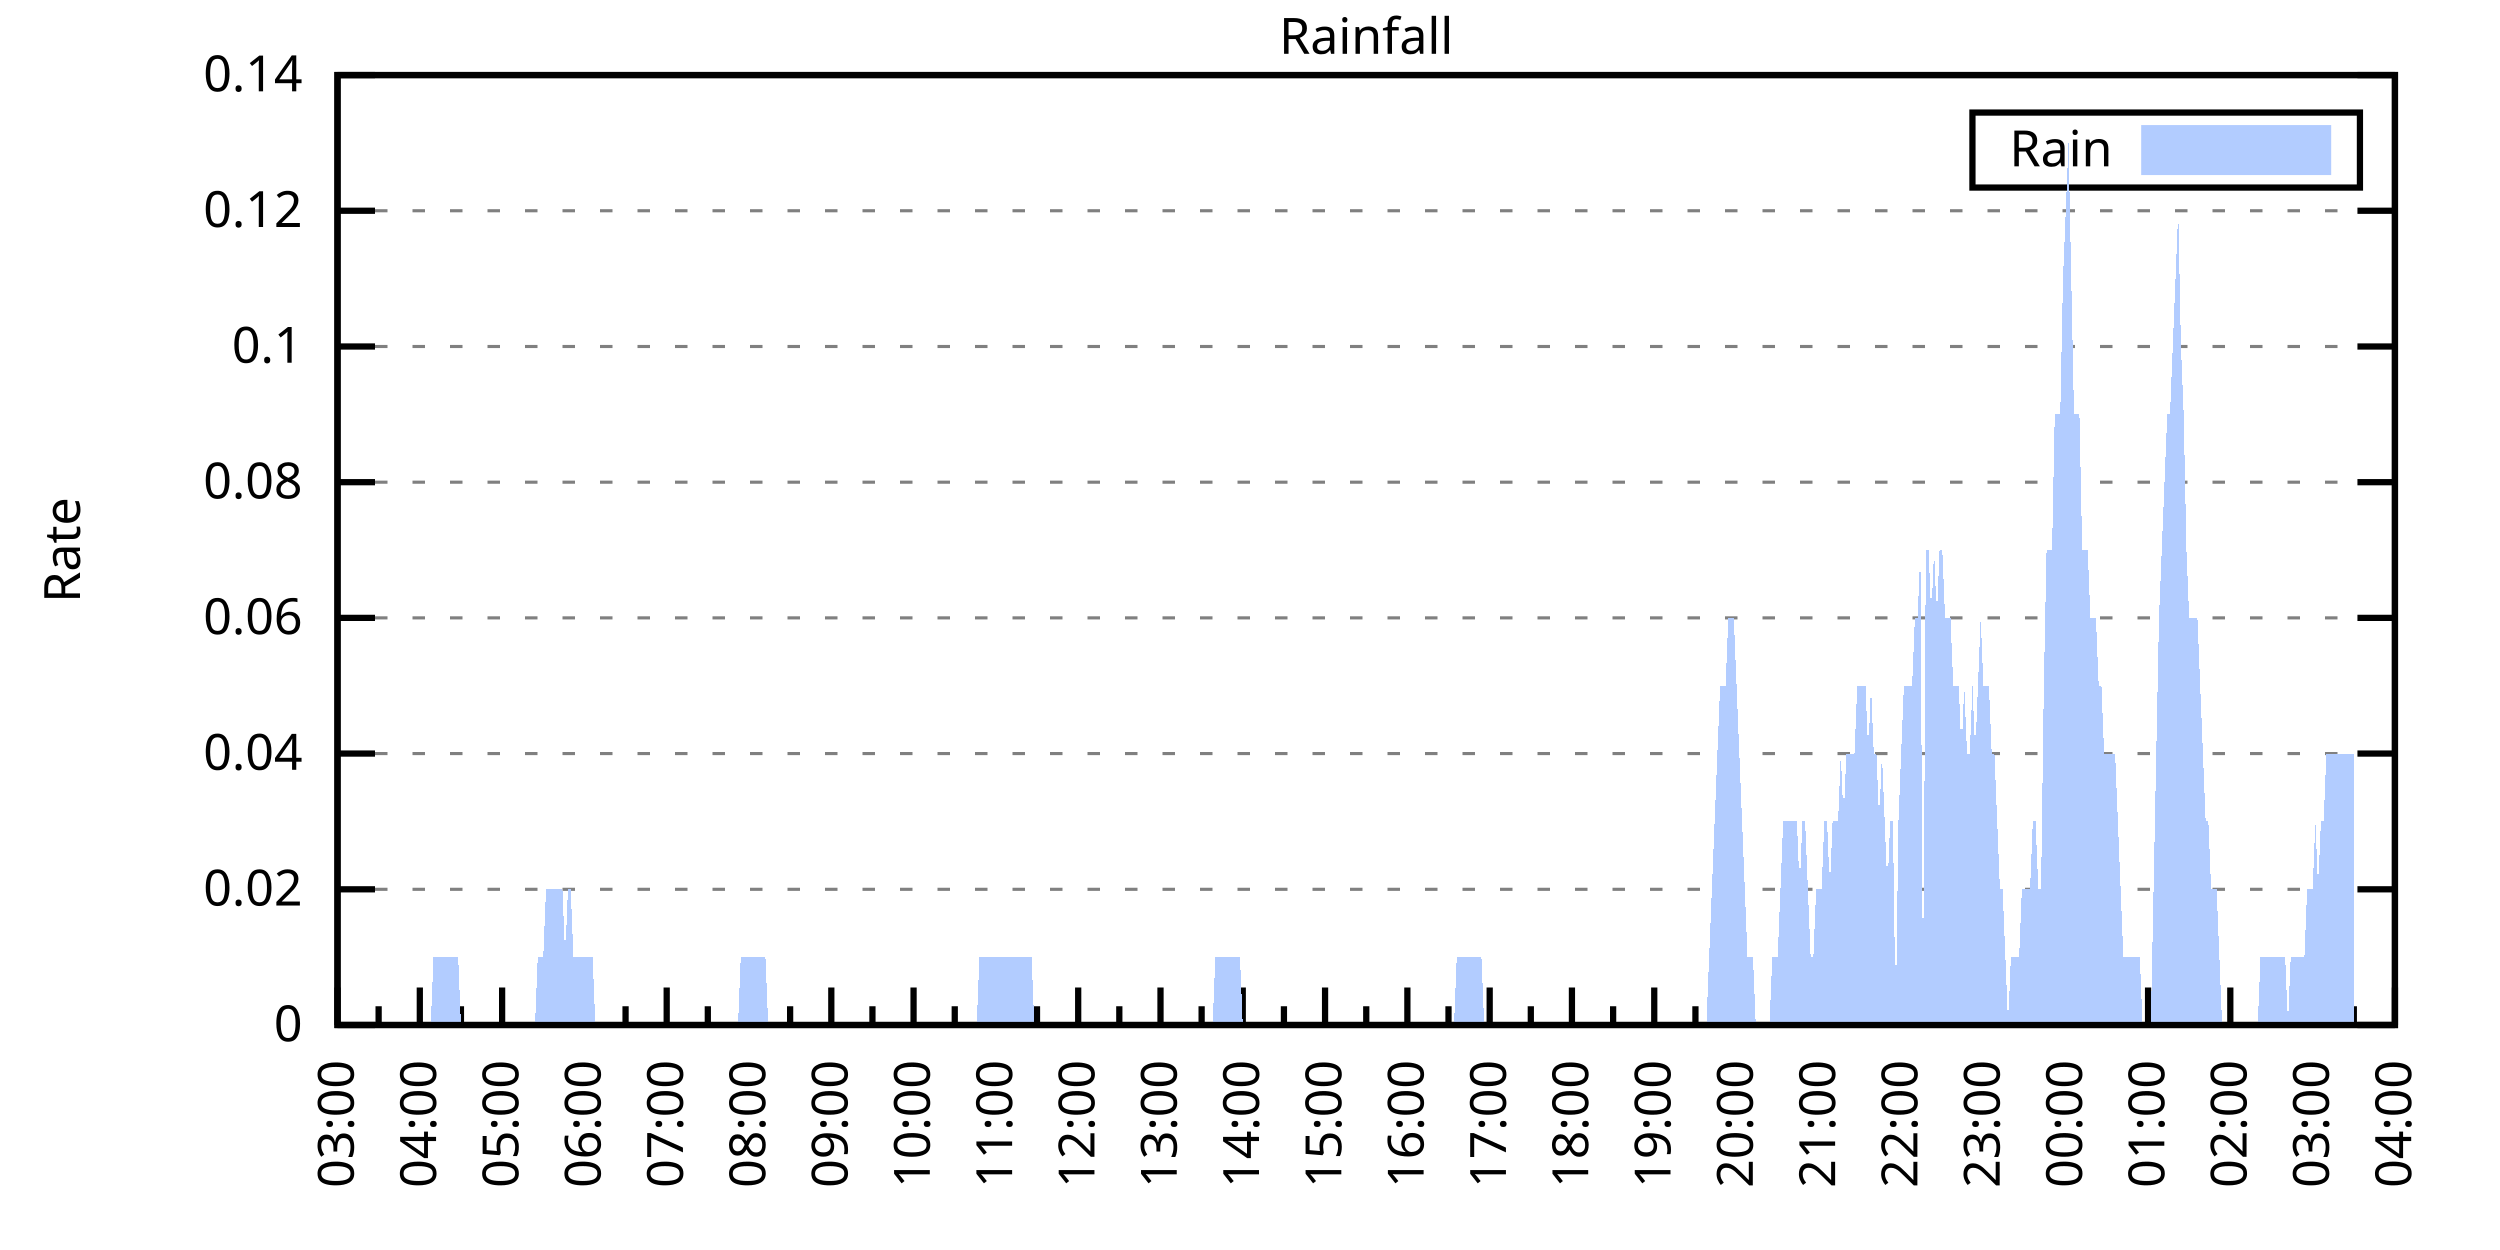
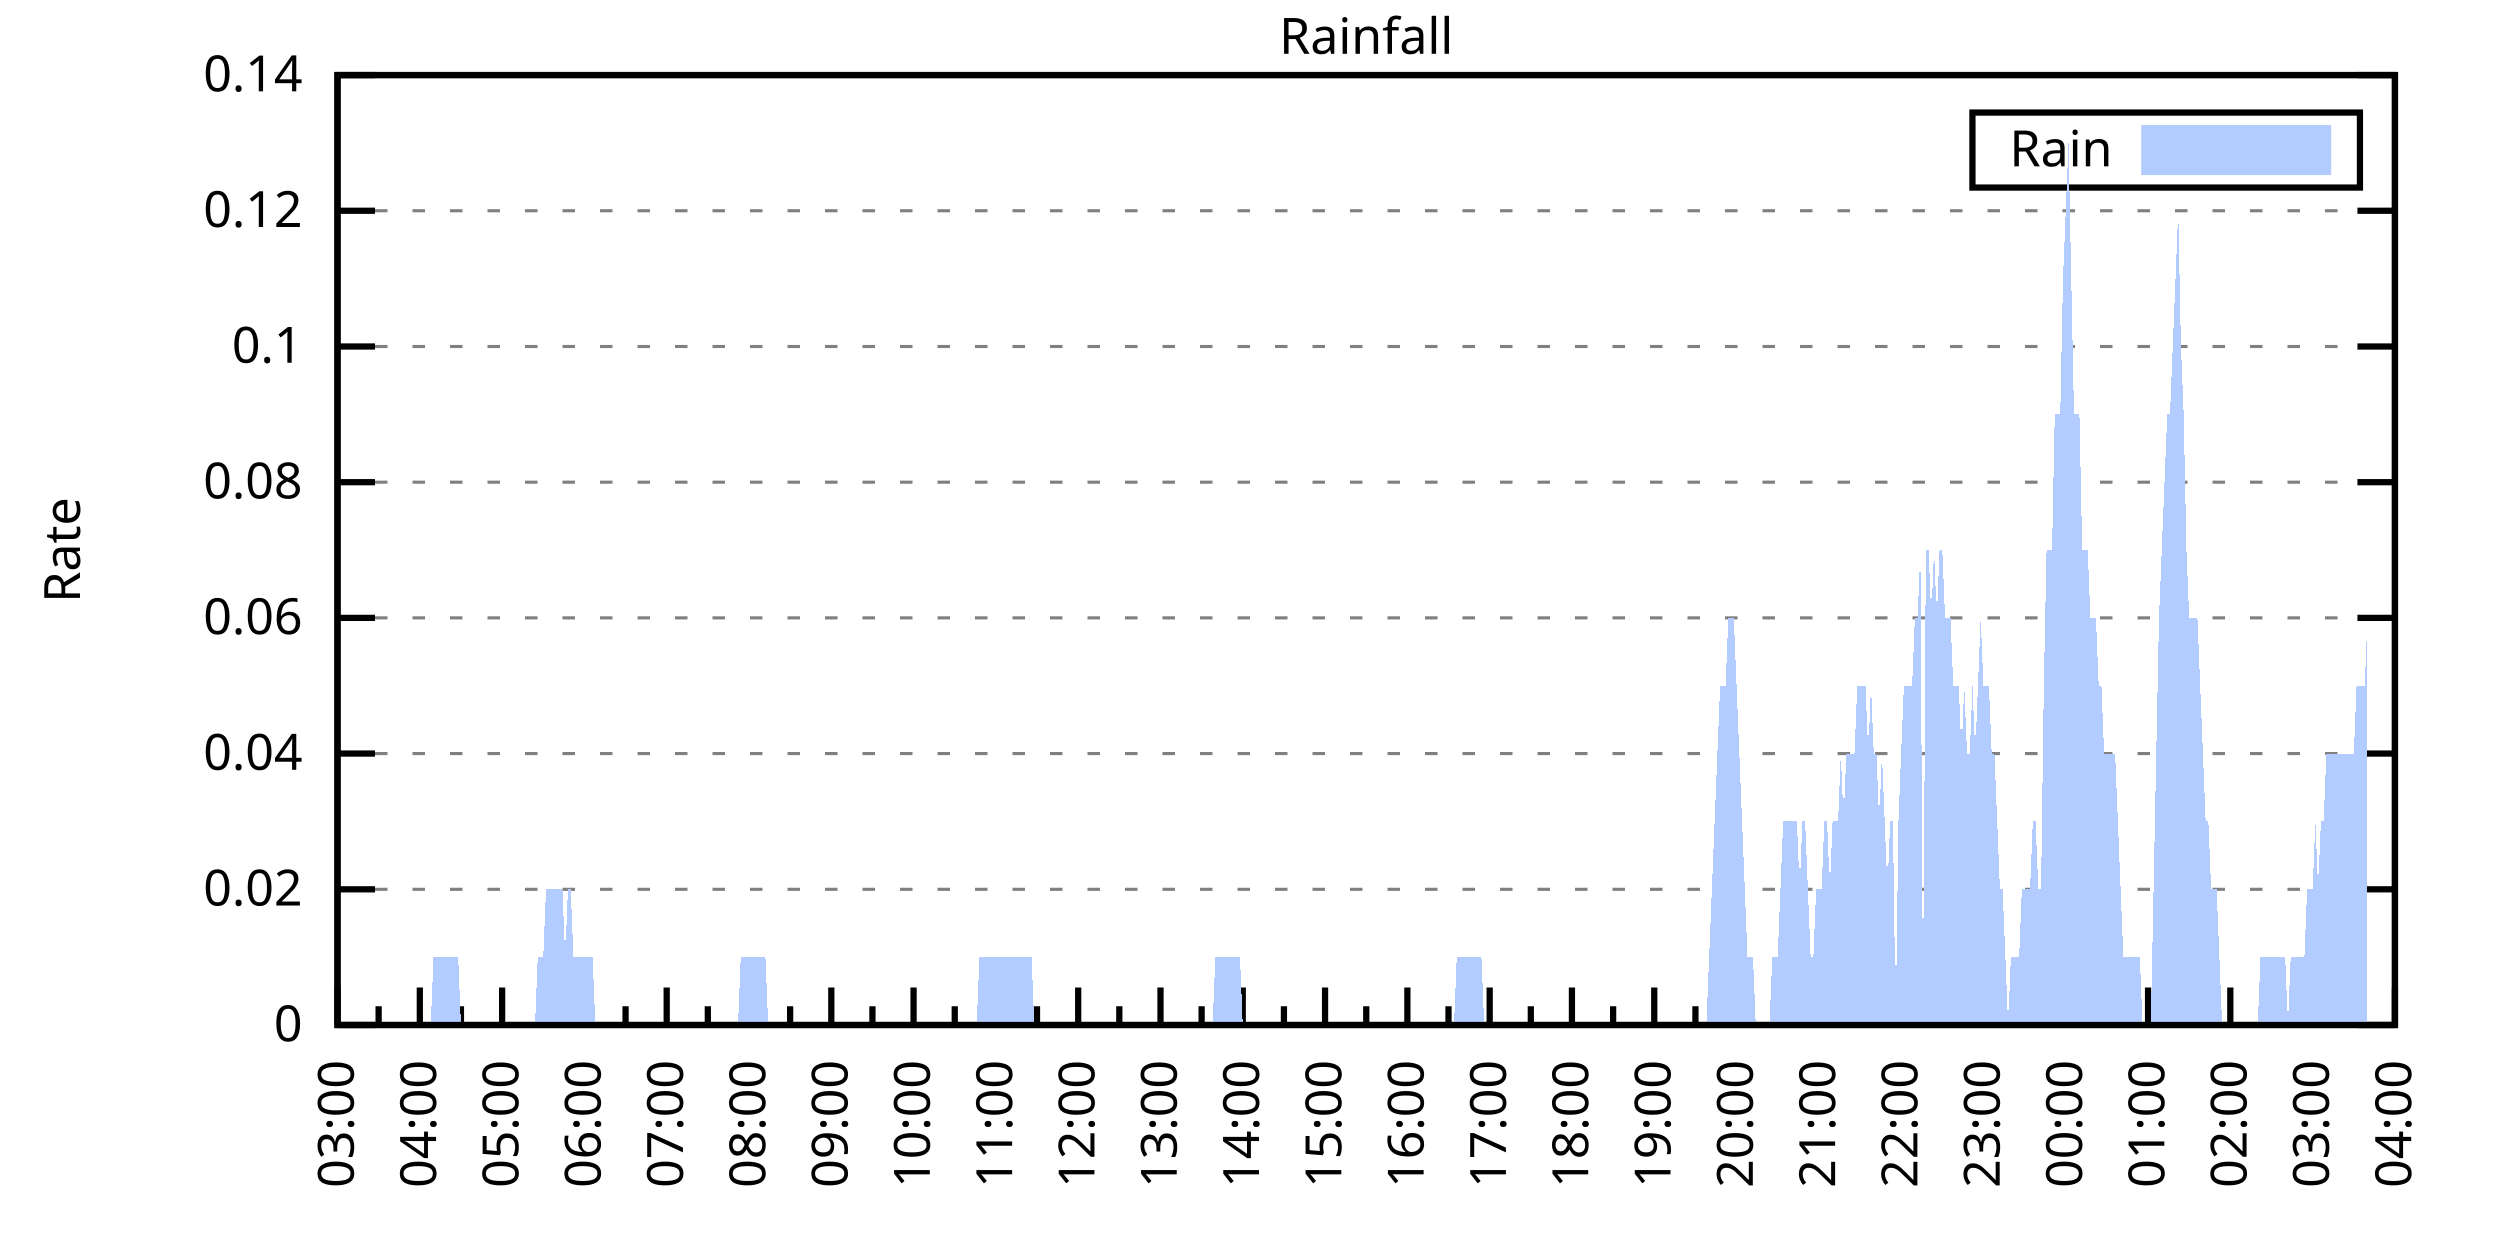
<svg xmlns="http://www.w3.org/2000/svg" xmlns:xlink="http://www.w3.org/1999/xlink" width="400" height="200" viewBox="0 0 400 200">
  <g id="gnuplot_canvas">
    <rect x="0" y="0" width="400" height="200" fill="none" />
    <defs>
      <circle id="gpDot" r="0.5" stroke-width="0.5" stroke="currentColor" />
      <path id="gpPt0" stroke-width="0.333" stroke="currentColor" d="M-1,0 h2 M0,-1 v2" />
      <path id="gpPt1" stroke-width="0.333" stroke="currentColor" d="M-1,-1 L1,1 M1,-1 L-1,1" />
      <path id="gpPt2" stroke-width="0.333" stroke="currentColor" d="M-1,0 L1,0 M0,-1 L0,1 M-1,-1 L1,1 M-1,1 L1,-1" />
      <rect id="gpPt3" stroke-width="0.333" stroke="currentColor" x="-1" y="-1" width="2" height="2" />
      <rect id="gpPt4" stroke-width="0.333" stroke="currentColor" fill="currentColor" x="-1" y="-1" width="2" height="2" />
      <circle id="gpPt5" stroke-width="0.333" stroke="currentColor" cx="0" cy="0" r="1" />
      <use xlink:href="#gpPt5" id="gpPt6" fill="currentColor" stroke="none" />
      <path id="gpPt7" stroke-width="0.333" stroke="currentColor" d="M0,-1.33 L-1.33,0.67 L1.33,0.67 z" />
      <use xlink:href="#gpPt7" id="gpPt8" fill="currentColor" stroke="none" />
      <use xlink:href="#gpPt7" id="gpPt9" stroke="currentColor" transform="rotate(180)" />
      <use xlink:href="#gpPt9" id="gpPt10" fill="currentColor" stroke="none" />
      <use xlink:href="#gpPt3" id="gpPt11" stroke="currentColor" transform="rotate(45)" />
      <use xlink:href="#gpPt11" id="gpPt12" fill="currentColor" stroke="none" />
      <path id="gpPt13" stroke-width="0.333" stroke="currentColor" d="M0,1.330 L1.265,0.411 L0.782,-1.067 L-0.782,-1.076 L-1.265,0.411 z" />
      <use xlink:href="#gpPt13" id="gpPt14" fill="currentColor" stroke="none" />
      <filter id="textbox" filterUnits="objectBoundingBox" x="0" y="0" height="1" width="1">
        <feFlood flood-color="white" flood-opacity="1" result="bgnd" />
        <feComposite in="SourceGraphic" in2="bgnd" operator="atop" />
      </filter>
      <filter id="greybox" filterUnits="objectBoundingBox" x="0" y="0" height="1" width="1">
        <feFlood flood-color="lightgrey" flood-opacity="1" result="grey" />
        <feComposite in="SourceGraphic" in2="grey" operator="atop" />
      </filter>
    </defs>
    <g fill="none" color="white" stroke="currentColor" stroke-width="1.00" stroke-linecap="butt" stroke-linejoin="miter">
</g>
    <g fill="none" color="black" stroke="currentColor" stroke-width="1.00" stroke-linecap="butt" stroke-linejoin="miter">
      <g stroke="none" shape-rendering="crispEdges">
        <polygon fill="rgb(255, 255, 255)" points="54.00,164.00 383.18,164.00 383.18,12.02 54.00,12.02 " />
      </g>
    </g>
    <g fill="none" color="black" stroke="currentColor" stroke-width="1.00" stroke-linecap="butt" stroke-linejoin="miter">
</g>
    <g fill="none" color="black" stroke="black" stroke-width="0.50" stroke-linecap="butt" stroke-linejoin="miter">
</g>
    <g fill="none" color="gray" stroke="currentColor" stroke-width="0.50" stroke-linecap="butt" stroke-linejoin="miter">
      <path stroke="gray" stroke-dasharray="2,4" class="gridline" d="M54.00,164.00 L383.19,164.00  " />
    </g>
    <g fill="none" color="gray" stroke="gray" stroke-width="1.00" stroke-linecap="butt" stroke-linejoin="miter">
</g>
    <g fill="none" color="black" stroke="currentColor" stroke-width="1.00" stroke-linecap="butt" stroke-linejoin="miter">
      <path stroke="black" d="M54.00,164.00 L60.00,164.00 M383.19,164.00 L377.19,164.00  " />
      <g transform="translate(48.40,166.60)" stroke="none" fill="black" font-family="Sans" font-size="8.00" text-anchor="end">
        <text>
          <tspan font-family="Sans"> 0</tspan>
        </text>
      </g>
    </g>
    <g fill="none" color="black" stroke="currentColor" stroke-width="1.00" stroke-linecap="butt" stroke-linejoin="miter">
</g>
    <g fill="none" color="black" stroke="black" stroke-width="0.50" stroke-linecap="butt" stroke-linejoin="miter">
</g>
    <g fill="none" color="gray" stroke="currentColor" stroke-width="0.50" stroke-linecap="butt" stroke-linejoin="miter">
      <path stroke="gray" stroke-dasharray="2,4" class="gridline" d="M54.00,142.29 L383.19,142.29  " />
    </g>
    <g fill="none" color="gray" stroke="gray" stroke-width="1.00" stroke-linecap="butt" stroke-linejoin="miter">
</g>
    <g fill="none" color="black" stroke="currentColor" stroke-width="1.00" stroke-linecap="butt" stroke-linejoin="miter">
      <path stroke="black" d="M54.00,142.29 L60.00,142.29 M383.19,142.29 L377.19,142.29  " />
      <g transform="translate(48.40,144.89)" stroke="none" fill="black" font-family="Sans" font-size="8.00" text-anchor="end">
        <text>
          <tspan font-family="Sans"> 0.02</tspan>
        </text>
      </g>
    </g>
    <g fill="none" color="black" stroke="currentColor" stroke-width="1.00" stroke-linecap="butt" stroke-linejoin="miter">
</g>
    <g fill="none" color="black" stroke="black" stroke-width="0.50" stroke-linecap="butt" stroke-linejoin="miter">
</g>
    <g fill="none" color="gray" stroke="currentColor" stroke-width="0.50" stroke-linecap="butt" stroke-linejoin="miter">
      <path stroke="gray" stroke-dasharray="2,4" class="gridline" d="M54.00,120.57 L383.19,120.57  " />
    </g>
    <g fill="none" color="gray" stroke="gray" stroke-width="1.00" stroke-linecap="butt" stroke-linejoin="miter">
</g>
    <g fill="none" color="black" stroke="currentColor" stroke-width="1.00" stroke-linecap="butt" stroke-linejoin="miter">
      <path stroke="black" d="M54.00,120.57 L60.00,120.57 M383.19,120.57 L377.19,120.57  " />
      <g transform="translate(48.40,123.17)" stroke="none" fill="black" font-family="Sans" font-size="8.00" text-anchor="end">
        <text>
          <tspan font-family="Sans"> 0.04</tspan>
        </text>
      </g>
    </g>
    <g fill="none" color="black" stroke="currentColor" stroke-width="1.00" stroke-linecap="butt" stroke-linejoin="miter">
</g>
    <g fill="none" color="black" stroke="black" stroke-width="0.50" stroke-linecap="butt" stroke-linejoin="miter">
</g>
    <g fill="none" color="gray" stroke="currentColor" stroke-width="0.50" stroke-linecap="butt" stroke-linejoin="miter">
      <path stroke="gray" stroke-dasharray="2,4" class="gridline" d="M54.00,98.86 L383.19,98.86  " />
    </g>
    <g fill="none" color="gray" stroke="gray" stroke-width="1.00" stroke-linecap="butt" stroke-linejoin="miter">
</g>
    <g fill="none" color="black" stroke="currentColor" stroke-width="1.00" stroke-linecap="butt" stroke-linejoin="miter">
      <path stroke="black" d="M54.00,98.86 L60.00,98.86 M383.19,98.86 L377.19,98.86  " />
      <g transform="translate(48.40,101.46)" stroke="none" fill="black" font-family="Sans" font-size="8.00" text-anchor="end">
        <text>
          <tspan font-family="Sans"> 0.06</tspan>
        </text>
      </g>
    </g>
    <g fill="none" color="black" stroke="currentColor" stroke-width="1.00" stroke-linecap="butt" stroke-linejoin="miter">
</g>
    <g fill="none" color="black" stroke="black" stroke-width="0.50" stroke-linecap="butt" stroke-linejoin="miter">
</g>
    <g fill="none" color="gray" stroke="currentColor" stroke-width="0.50" stroke-linecap="butt" stroke-linejoin="miter">
      <path stroke="gray" stroke-dasharray="2,4" class="gridline" d="M54.00,77.15 L383.19,77.15  " />
    </g>
    <g fill="none" color="gray" stroke="gray" stroke-width="1.00" stroke-linecap="butt" stroke-linejoin="miter">
</g>
    <g fill="none" color="black" stroke="currentColor" stroke-width="1.00" stroke-linecap="butt" stroke-linejoin="miter">
      <path stroke="black" d="M54.00,77.15 L60.00,77.15 M383.19,77.15 L377.19,77.15  " />
      <g transform="translate(48.40,79.75)" stroke="none" fill="black" font-family="Sans" font-size="8.00" text-anchor="end">
        <text>
          <tspan font-family="Sans"> 0.08</tspan>
        </text>
      </g>
    </g>
    <g fill="none" color="black" stroke="currentColor" stroke-width="1.00" stroke-linecap="butt" stroke-linejoin="miter">
</g>
    <g fill="none" color="black" stroke="black" stroke-width="0.50" stroke-linecap="butt" stroke-linejoin="miter">
</g>
    <g fill="none" color="gray" stroke="currentColor" stroke-width="0.50" stroke-linecap="butt" stroke-linejoin="miter">
      <path stroke="gray" stroke-dasharray="2,4" class="gridline" d="M54.00,55.44 L383.19,55.44  " />
    </g>
    <g fill="none" color="gray" stroke="gray" stroke-width="1.00" stroke-linecap="butt" stroke-linejoin="miter">
</g>
    <g fill="none" color="black" stroke="currentColor" stroke-width="1.00" stroke-linecap="butt" stroke-linejoin="miter">
      <path stroke="black" d="M54.00,55.44 L60.00,55.44 M383.19,55.44 L377.19,55.44  " />
      <g transform="translate(48.40,58.04)" stroke="none" fill="black" font-family="Sans" font-size="8.00" text-anchor="end">
        <text>
          <tspan font-family="Sans"> 0.1</tspan>
        </text>
      </g>
    </g>
    <g fill="none" color="black" stroke="currentColor" stroke-width="1.00" stroke-linecap="butt" stroke-linejoin="miter">
</g>
    <g fill="none" color="black" stroke="black" stroke-width="0.50" stroke-linecap="butt" stroke-linejoin="miter">
</g>
    <g fill="none" color="gray" stroke="currentColor" stroke-width="0.50" stroke-linecap="butt" stroke-linejoin="miter">
      <path stroke="gray" stroke-dasharray="2,4" class="gridline" d="M54.00,33.72 L383.19,33.72  " />
    </g>
    <g fill="none" color="gray" stroke="gray" stroke-width="1.00" stroke-linecap="butt" stroke-linejoin="miter">
</g>
    <g fill="none" color="black" stroke="currentColor" stroke-width="1.00" stroke-linecap="butt" stroke-linejoin="miter">
      <path stroke="black" d="M54.00,33.72 L60.00,33.72 M383.19,33.72 L377.19,33.72  " />
      <g transform="translate(48.40,36.32)" stroke="none" fill="black" font-family="Sans" font-size="8.00" text-anchor="end">
        <text>
          <tspan font-family="Sans"> 0.12</tspan>
        </text>
      </g>
    </g>
    <g fill="none" color="black" stroke="currentColor" stroke-width="1.00" stroke-linecap="butt" stroke-linejoin="miter">
</g>
    <g fill="none" color="black" stroke="black" stroke-width="0.50" stroke-linecap="butt" stroke-linejoin="miter">
</g>
    <g fill="none" color="gray" stroke="currentColor" stroke-width="0.50" stroke-linecap="butt" stroke-linejoin="miter">
      <path stroke="gray" stroke-dasharray="2,4" class="gridline" d="M54.00,12.01 L383.19,12.01  " />
    </g>
    <g fill="none" color="gray" stroke="gray" stroke-width="1.00" stroke-linecap="butt" stroke-linejoin="miter">
</g>
    <g fill="none" color="black" stroke="currentColor" stroke-width="1.00" stroke-linecap="butt" stroke-linejoin="miter">
      <path stroke="black" d="M54.00,12.01 L60.00,12.01 M383.19,12.01 L377.19,12.01  " />
      <g transform="translate(48.40,14.61)" stroke="none" fill="black" font-family="Sans" font-size="8.00" text-anchor="end">
        <text>
          <tspan font-family="Sans"> 0.14</tspan>
        </text>
      </g>
    </g>
    <g fill="none" color="black" stroke="currentColor" stroke-width="1.00" stroke-linecap="butt" stroke-linejoin="miter">
      <path stroke="black" d="M54.00,164.00 L54.00,158.00  " />
      <g transform="translate(56.60,169.60) rotate(270)" stroke="none" fill="black" font-family="Sans" font-size="8.00" text-anchor="end">
        <text>
          <tspan font-family="Sans">03:00</tspan>
        </text>
      </g>
    </g>
    <g fill="none" color="black" stroke="currentColor" stroke-width="1.00" stroke-linecap="butt" stroke-linejoin="miter">
      <path stroke="black" d="M60.58,164.00 L60.58,161.00 M67.17,164.00 L67.17,158.00  " />
      <g transform="translate(69.77,169.60) rotate(270)" stroke="none" fill="black" font-family="Sans" font-size="8.00" text-anchor="end">
        <text>
          <tspan font-family="Sans">04:00</tspan>
        </text>
      </g>
    </g>
    <g fill="none" color="black" stroke="currentColor" stroke-width="1.00" stroke-linecap="butt" stroke-linejoin="miter">
      <path stroke="black" d="M73.75,164.00 L73.75,161.00 M80.34,164.00 L80.34,158.00  " />
      <g transform="translate(82.94,169.60) rotate(270)" stroke="none" fill="black" font-family="Sans" font-size="8.00" text-anchor="end">
        <text>
          <tspan font-family="Sans">05:00</tspan>
        </text>
      </g>
    </g>
    <g fill="none" color="black" stroke="currentColor" stroke-width="1.00" stroke-linecap="butt" stroke-linejoin="miter">
      <path stroke="black" d="M86.92,164.00 L86.92,161.00 M93.50,164.00 L93.50,158.00  " />
      <g transform="translate(96.10,169.60) rotate(270)" stroke="none" fill="black" font-family="Sans" font-size="8.00" text-anchor="end">
        <text>
          <tspan font-family="Sans">06:00</tspan>
        </text>
      </g>
    </g>
    <g fill="none" color="black" stroke="currentColor" stroke-width="1.00" stroke-linecap="butt" stroke-linejoin="miter">
      <path stroke="black" d="M100.09,164.00 L100.09,161.00 M106.67,164.00 L106.67,158.00  " />
      <g transform="translate(109.27,169.60) rotate(270)" stroke="none" fill="black" font-family="Sans" font-size="8.00" text-anchor="end">
        <text>
          <tspan font-family="Sans">07:00</tspan>
        </text>
      </g>
    </g>
    <g fill="none" color="black" stroke="currentColor" stroke-width="1.00" stroke-linecap="butt" stroke-linejoin="miter">
      <path stroke="black" d="M113.25,164.00 L113.25,161.00 M119.84,164.00 L119.84,158.00  " />
      <g transform="translate(122.44,169.60) rotate(270)" stroke="none" fill="black" font-family="Sans" font-size="8.00" text-anchor="end">
        <text>
          <tspan font-family="Sans">08:00</tspan>
        </text>
      </g>
    </g>
    <g fill="none" color="black" stroke="currentColor" stroke-width="1.00" stroke-linecap="butt" stroke-linejoin="miter">
      <path stroke="black" d="M126.42,164.00 L126.42,161.00 M133.01,164.00 L133.01,158.00  " />
      <g transform="translate(135.61,169.60) rotate(270)" stroke="none" fill="black" font-family="Sans" font-size="8.00" text-anchor="end">
        <text>
          <tspan font-family="Sans">09:00</tspan>
        </text>
      </g>
    </g>
    <g fill="none" color="black" stroke="currentColor" stroke-width="1.00" stroke-linecap="butt" stroke-linejoin="miter">
      <path stroke="black" d="M139.59,164.00 L139.59,161.00 M146.17,164.00 L146.17,158.00  " />
      <g transform="translate(148.77,169.60) rotate(270)" stroke="none" fill="black" font-family="Sans" font-size="8.00" text-anchor="end">
        <text>
          <tspan font-family="Sans">10:00</tspan>
        </text>
      </g>
    </g>
    <g fill="none" color="black" stroke="currentColor" stroke-width="1.00" stroke-linecap="butt" stroke-linejoin="miter">
      <path stroke="black" d="M152.76,164.00 L152.76,161.00 M159.34,164.00 L159.34,158.00  " />
      <g transform="translate(161.94,169.60) rotate(270)" stroke="none" fill="black" font-family="Sans" font-size="8.00" text-anchor="end">
        <text>
          <tspan font-family="Sans">11:00</tspan>
        </text>
      </g>
    </g>
    <g fill="none" color="black" stroke="currentColor" stroke-width="1.00" stroke-linecap="butt" stroke-linejoin="miter">
      <path stroke="black" d="M165.92,164.00 L165.92,161.00 M172.51,164.00 L172.51,158.00  " />
      <g transform="translate(175.11,169.60) rotate(270)" stroke="none" fill="black" font-family="Sans" font-size="8.00" text-anchor="end">
        <text>
          <tspan font-family="Sans">12:00</tspan>
        </text>
      </g>
    </g>
    <g fill="none" color="black" stroke="currentColor" stroke-width="1.00" stroke-linecap="butt" stroke-linejoin="miter">
      <path stroke="black" d="M179.09,164.00 L179.09,161.00 M185.68,164.00 L185.68,158.00  " />
      <g transform="translate(188.28,169.60) rotate(270)" stroke="none" fill="black" font-family="Sans" font-size="8.00" text-anchor="end">
        <text>
          <tspan font-family="Sans">13:00</tspan>
        </text>
      </g>
    </g>
    <g fill="none" color="black" stroke="currentColor" stroke-width="1.00" stroke-linecap="butt" stroke-linejoin="miter">
      <path stroke="black" d="M192.26,164.00 L192.26,161.00 M198.84,164.00 L198.84,158.00  " />
      <g transform="translate(201.44,169.60) rotate(270)" stroke="none" fill="black" font-family="Sans" font-size="8.00" text-anchor="end">
        <text>
          <tspan font-family="Sans">14:00</tspan>
        </text>
      </g>
    </g>
    <g fill="none" color="black" stroke="currentColor" stroke-width="1.00" stroke-linecap="butt" stroke-linejoin="miter">
      <path stroke="black" d="M205.43,164.00 L205.43,161.00 M212.01,164.00 L212.01,158.00  " />
      <g transform="translate(214.61,169.60) rotate(270)" stroke="none" fill="black" font-family="Sans" font-size="8.00" text-anchor="end">
        <text>
          <tspan font-family="Sans">15:00</tspan>
        </text>
      </g>
    </g>
    <g fill="none" color="black" stroke="currentColor" stroke-width="1.00" stroke-linecap="butt" stroke-linejoin="miter">
      <path stroke="black" d="M218.60,164.00 L218.60,161.00 M225.18,164.00 L225.18,158.00  " />
      <g transform="translate(227.78,169.60) rotate(270)" stroke="none" fill="black" font-family="Sans" font-size="8.00" text-anchor="end">
        <text>
          <tspan font-family="Sans">16:00</tspan>
        </text>
      </g>
    </g>
    <g fill="none" color="black" stroke="currentColor" stroke-width="1.00" stroke-linecap="butt" stroke-linejoin="miter">
      <path stroke="black" d="M231.76,164.00 L231.76,161.00 M238.35,164.00 L238.35,158.00  " />
      <g transform="translate(240.95,169.60) rotate(270)" stroke="none" fill="black" font-family="Sans" font-size="8.00" text-anchor="end">
        <text>
          <tspan font-family="Sans">17:00</tspan>
        </text>
      </g>
    </g>
    <g fill="none" color="black" stroke="currentColor" stroke-width="1.00" stroke-linecap="butt" stroke-linejoin="miter">
      <path stroke="black" d="M244.93,164.00 L244.93,161.00 M251.51,164.00 L251.51,158.00  " />
      <g transform="translate(254.11,169.60) rotate(270)" stroke="none" fill="black" font-family="Sans" font-size="8.00" text-anchor="end">
        <text>
          <tspan font-family="Sans">18:00</tspan>
        </text>
      </g>
    </g>
    <g fill="none" color="black" stroke="currentColor" stroke-width="1.00" stroke-linecap="butt" stroke-linejoin="miter">
      <path stroke="black" d="M258.10,164.00 L258.10,161.00 M264.68,164.00 L264.68,158.00  " />
      <g transform="translate(267.28,169.60) rotate(270)" stroke="none" fill="black" font-family="Sans" font-size="8.00" text-anchor="end">
        <text>
          <tspan font-family="Sans">19:00</tspan>
        </text>
      </g>
    </g>
    <g fill="none" color="black" stroke="currentColor" stroke-width="1.00" stroke-linecap="butt" stroke-linejoin="miter">
      <path stroke="black" d="M271.27,164.00 L271.27,161.00 M277.85,164.00 L277.85,158.00  " />
      <g transform="translate(280.45,169.60) rotate(270)" stroke="none" fill="black" font-family="Sans" font-size="8.00" text-anchor="end">
        <text>
          <tspan font-family="Sans">20:00</tspan>
        </text>
      </g>
    </g>
    <g fill="none" color="black" stroke="currentColor" stroke-width="1.00" stroke-linecap="butt" stroke-linejoin="miter">
      <path stroke="black" d="M284.43,164.00 L284.43,161.00 M291.02,164.00 L291.02,158.00  " />
      <g transform="translate(293.62,169.60) rotate(270)" stroke="none" fill="black" font-family="Sans" font-size="8.00" text-anchor="end">
        <text>
          <tspan font-family="Sans">21:00</tspan>
        </text>
      </g>
    </g>
    <g fill="none" color="black" stroke="currentColor" stroke-width="1.00" stroke-linecap="butt" stroke-linejoin="miter">
      <path stroke="black" d="M297.60,164.00 L297.60,161.00 M304.18,164.00 L304.18,158.00  " />
      <g transform="translate(306.78,169.60) rotate(270)" stroke="none" fill="black" font-family="Sans" font-size="8.00" text-anchor="end">
        <text>
          <tspan font-family="Sans">22:00</tspan>
        </text>
      </g>
    </g>
    <g fill="none" color="black" stroke="currentColor" stroke-width="1.00" stroke-linecap="butt" stroke-linejoin="miter">
      <path stroke="black" d="M310.77,164.00 L310.77,161.00 M317.35,164.00 L317.35,158.00  " />
      <g transform="translate(319.95,169.60) rotate(270)" stroke="none" fill="black" font-family="Sans" font-size="8.00" text-anchor="end">
        <text>
          <tspan font-family="Sans">23:00</tspan>
        </text>
      </g>
    </g>
    <g fill="none" color="black" stroke="currentColor" stroke-width="1.00" stroke-linecap="butt" stroke-linejoin="miter">
      <path stroke="black" d="M323.94,164.00 L323.94,161.00 M330.52,164.00 L330.52,158.00  " />
      <g transform="translate(333.12,169.60) rotate(270)" stroke="none" fill="black" font-family="Sans" font-size="8.00" text-anchor="end">
        <text>
          <tspan font-family="Sans">00:00</tspan>
        </text>
      </g>
    </g>
    <g fill="none" color="black" stroke="currentColor" stroke-width="1.00" stroke-linecap="butt" stroke-linejoin="miter">
      <path stroke="black" d="M337.10,164.00 L337.10,161.00 M343.69,164.00 L343.69,158.00  " />
      <g transform="translate(346.29,169.60) rotate(270)" stroke="none" fill="black" font-family="Sans" font-size="8.00" text-anchor="end">
        <text>
          <tspan font-family="Sans">01:00</tspan>
        </text>
      </g>
    </g>
    <g fill="none" color="black" stroke="currentColor" stroke-width="1.00" stroke-linecap="butt" stroke-linejoin="miter">
      <path stroke="black" d="M350.27,164.00 L350.27,161.00 M356.85,164.00 L356.85,158.00  " />
      <g transform="translate(359.45,169.60) rotate(270)" stroke="none" fill="black" font-family="Sans" font-size="8.00" text-anchor="end">
        <text>
          <tspan font-family="Sans">02:00</tspan>
        </text>
      </g>
    </g>
    <g fill="none" color="black" stroke="currentColor" stroke-width="1.00" stroke-linecap="butt" stroke-linejoin="miter">
      <path stroke="black" d="M363.44,164.00 L363.44,161.00 M370.02,164.00 L370.02,158.00  " />
      <g transform="translate(372.62,169.60) rotate(270)" stroke="none" fill="black" font-family="Sans" font-size="8.00" text-anchor="end">
        <text>
          <tspan font-family="Sans">03:00</tspan>
        </text>
      </g>
    </g>
    <g fill="none" color="black" stroke="currentColor" stroke-width="1.00" stroke-linecap="butt" stroke-linejoin="miter">
      <path stroke="black" d="M376.61,164.00 L376.61,161.00 M383.19,164.00 L383.19,158.00  " />
      <g transform="translate(385.79,169.60) rotate(270)" stroke="none" fill="black" font-family="Sans" font-size="8.00" text-anchor="end">
        <text>
          <tspan font-family="Sans">04:00</tspan>
        </text>
      </g>
    </g>
    <g fill="none" color="black" stroke="currentColor" stroke-width="1.00" stroke-linecap="butt" stroke-linejoin="miter">
</g>
    <g fill="none" color="black" stroke="currentColor" stroke-width="1.00" stroke-linecap="butt" stroke-linejoin="miter">
      <path stroke="black" d="M54.00,12.01 L54.00,164.00 L383.19,164.00 L383.19,12.01 L54.00,12.01 Z  " />
    </g>
    <g fill="none" color="black" stroke="currentColor" stroke-width="1.00" stroke-linecap="butt" stroke-linejoin="miter">
      <g transform="translate(12.80,88.01) rotate(270)" stroke="none" fill="black" font-family="Sans" font-size="8.00" text-anchor="middle">
        <text>
          <tspan font-family="Sans">Rate</tspan>
        </text>
      </g>
    </g>
    <g fill="none" color="black" stroke="currentColor" stroke-width="1.00" stroke-linecap="butt" stroke-linejoin="miter">
</g>
    <g fill="none" color="black" stroke="currentColor" stroke-width="1.00" stroke-linecap="butt" stroke-linejoin="miter">
      <path stroke="black" d="M315.59,30.01 L315.59,18.01 L377.59,18.01 L377.59,30.01 L315.59,30.01 Z  " />
    </g>
    <g id="Rainfall_plot_1">
      <g fill="none" color="white" stroke="black" stroke-width="2.00" stroke-linecap="butt" stroke-linejoin="miter">
</g>
      <g fill="none" color="black" stroke="currentColor" stroke-width="2.00" stroke-linecap="butt" stroke-linejoin="miter">
        <g transform="translate(337.99,26.61)" stroke="none" fill="black" font-family="Sans" font-size="8.00" text-anchor="end">
          <text>
            <tspan font-family="Sans">Rain</tspan>
          </text>
        </g>
      </g>
      <g fill="none" color="black" stroke="currentColor" stroke-width="2.00" stroke-linecap="butt" stroke-linejoin="miter">
        <g stroke="none" shape-rendering="crispEdges">
          <polygon fill="rgb(178, 204, 255)" points="343.59,27.01 371.99,27.01 371.99,21.01 343.59,21.01 " />
        </g>
        <path stroke="rgb(178, 204, 255)" d="M343.59,27.01 L371.99,27.01 L371.99,21.01 L343.59,21.01 L343.59,27.01 Z  " />
      </g>
      <g fill="none" color="black" stroke="currentColor" stroke-width="2.00" stroke-linecap="butt" stroke-linejoin="miter">
        <g stroke="none" shape-rendering="crispEdges">
-           <polygon fill="rgb(178, 204, 255)" points="61.02,164.00 61.46,164.00 61.90,164.00 62.34,164.00 62.78,164.00 63.22,164.00 63.66,164.00 64.10,164.00 64.53,164.00 64.97,164.00 65.41,164.00 65.85,164.00 66.29,164.00 66.73,164.00 67.17,164.00 67.61,164.00 68.05,164.00 68.48,164.00 68.92,164.00 69.36,153.14 69.80,153.14 70.24,153.14 70.68,153.14 71.12,153.14 71.56,153.14 72.00,153.14 72.43,153.14 72.87,153.14 73.31,153.14 73.75,164.00 74.19,164.00 74.63,164.00 75.07,164.00 75.51,164.00 75.95,164.00 76.38,164.00 76.82,164.00 77.26,164.00 77.70,164.00 78.14,164.00 78.58,164.00 79.02,164.00 79.46,164.00 79.90,164.00 80.34,164.00 80.77,164.00 81.21,164.00 81.65,164.00 82.09,164.00 82.53,164.00 82.97,164.00 83.41,164.00 83.85,164.00 84.29,164.00 84.72,164.00 85.16,164.00 85.60,164.00 86.04,153.14 86.48,153.14 86.92,153.14 87.36,142.29 87.80,142.29 88.24,142.29 88.67,142.29 89.11,142.29 89.55,142.29 89.99,142.29 90.43,153.14 90.87,142.29 91.31,142.29 91.75,153.14 92.19,153.14 92.62,153.14 93.06,153.14 93.50,153.14 93.94,153.14 94.38,153.14 94.82,153.14 95.26,164.00 95.70,164.00 96.14,164.00 96.58,164.00 97.01,164.00 97.45,164.00 97.89,164.00 98.33,164.00 98.77,164.00 99.21,164.00 99.65,164.00 100.09,164.00 100.53,164.00 100.96,164.00 101.40,164.00 101.84,164.00 102.28,164.00 102.72,164.00 103.16,164.00 103.60,164.00 104.04,164.00 104.48,164.00 104.91,164.00 105.35,164.00 105.79,164.00 106.23,164.00 106.67,164.00 107.11,164.00 107.55,164.00 107.99,164.00 108.43,164.00 108.87,164.00 109.30,164.00 109.74,164.00 110.18,164.00 110.62,164.00 111.06,164.00 111.50,164.00 111.94,164.00 112.38,164.00 112.82,164.00 113.25,164.00 113.69,164.00 114.13,164.00 114.57,164.00 115.01,164.00 115.45,164.00 115.89,164.00 116.33,164.00 116.77,164.00 117.20,164.00 117.64,164.00 118.08,164.00 118.52,153.14 118.96,153.14 119.40,153.14 119.84,153.14 120.28,153.14 120.72,153.14 121.15,153.14 121.59,153.14 122.03,153.14 122.47,153.14 122.91,164.00 123.35,164.00 123.79,164.00 124.23,164.00 124.67,164.00 125.11,164.00 125.54,164.00 125.98,164.00 126.42,164.00 126.86,164.00 127.30,164.00 127.74,164.00 128.18,164.00 128.62,164.00 129.06,164.00 129.49,164.00 129.93,164.00 130.37,164.00 130.81,164.00 131.25,164.00 131.69,164.00 132.13,164.00 132.57,164.00 133.01,164.00 133.44,164.00 133.88,164.00 134.32,164.00 134.76,164.00 135.20,164.00 135.64,164.00 136.08,164.00 136.52,164.00 136.96,164.00 137.39,164.00 137.83,164.00 138.27,164.00 138.71,164.00 139.15,164.00 139.59,164.00 140.03,164.00 140.47,164.00 140.91,164.00 141.35,164.00 141.78,164.00 142.22,164.00 142.66,164.00 143.10,164.00 143.54,164.00 143.98,164.00 144.42,164.00 144.86,164.00 145.30,164.00 145.73,164.00 146.17,164.00 146.61,164.00 147.05,164.00 147.49,164.00 147.93,164.00 148.37,164.00 148.81,164.00 149.25,164.00 149.68,164.00 150.12,164.00 150.56,164.00 151.00,164.00 151.44,164.00 151.88,164.00 152.32,164.00 152.76,164.00 153.20,164.00 153.63,164.00 154.07,164.00 154.51,164.00 154.95,164.00 155.39,164.00 155.83,164.00 156.27,164.00 156.71,153.14 157.15,153.14 157.59,153.14 158.02,153.14 158.46,153.14 158.90,153.14 159.34,153.14 159.78,153.14 160.22,153.14 160.66,153.14 161.10,153.14 161.54,153.14 161.97,153.14 162.41,153.14 162.85,153.14 163.29,153.14 163.73,153.14 164.17,153.14 164.61,153.14 165.05,153.14 165.49,164.00 165.92,164.00 166.36,164.00 166.80,164.00 167.24,164.00 167.68,164.00 168.12,164.00 168.56,164.00 169.00,164.00 169.44,164.00 169.87,164.00 170.31,164.00 170.75,164.00 171.19,164.00 171.63,164.00 172.07,164.00 172.51,164.00 172.95,164.00 173.39,164.00 173.83,164.00 174.26,164.00 174.70,164.00 175.14,164.00 175.58,164.00 176.02,164.00 176.46,164.00 176.90,164.00 177.34,164.00 177.78,164.00 178.21,164.00 178.65,164.00 179.09,164.00 179.53,164.00 179.97,164.00 180.41,164.00 180.85,164.00 181.29,164.00 181.73,164.00 182.16,164.00 182.60,164.00 183.04,164.00 183.48,164.00 183.92,164.00 184.36,164.00 184.80,164.00 185.24,164.00 185.68,164.00 186.11,164.00 186.55,164.00 186.99,164.00 187.43,164.00 187.87,164.00 188.31,164.00 188.75,164.00 189.19,164.00 189.63,164.00 190.07,164.00 190.50,164.00 190.94,164.00 191.38,164.00 191.82,164.00 192.26,164.00 192.70,164.00 193.14,164.00 193.58,164.00 194.02,164.00 194.45,153.14 194.89,153.14 195.33,153.14 195.77,153.14 196.21,153.14 196.65,153.14 197.09,153.14 197.53,153.14 197.97,153.14 198.40,153.14 198.84,164.00 199.28,164.00 199.72,164.00 200.16,164.00 200.60,164.00 201.04,164.00 201.48,164.00 201.92,164.00 202.35,164.00 202.79,164.00 203.23,164.00 203.67,164.00 204.11,164.00 204.55,164.00 204.99,164.00 205.43,164.00 205.87,164.00 206.31,164.00 206.74,164.00 207.18,164.00 207.62,164.00 208.06,164.00 208.50,164.00 208.94,164.00 209.38,164.00 209.82,164.00 210.26,164.00 210.69,164.00 211.13,164.00 211.57,164.00 212.01,164.00 212.45,164.00 212.89,164.00 213.33,164.00 213.77,164.00 214.21,164.00 214.64,164.00 215.08,164.00 215.52,164.00 215.96,164.00 216.40,164.00 216.84,164.00 217.28,164.00 217.72,164.00 218.16,164.00 218.60,164.00 219.03,164.00 219.47,164.00 219.91,164.00 220.35,164.00 220.79,164.00 221.23,164.00 221.67,164.00 222.11,164.00 222.55,164.00 222.98,164.00 223.42,164.00 223.86,164.00 224.30,164.00 224.74,164.00 225.18,164.00 225.62,164.00 226.06,164.00 226.50,164.00 226.93,164.00 227.37,164.00 227.81,164.00 228.25,164.00 228.69,164.00 229.13,164.00 229.57,164.00 230.01,164.00 230.45,164.00 230.88,164.00 231.32,164.00 231.76,164.00 232.20,164.00 232.64,164.00 233.08,153.14 233.52,153.14 233.96,153.14 234.40,153.14 234.84,153.14 235.27,153.14 235.71,153.14 236.15,153.14 236.59,153.14 237.03,153.14 237.47,164.00 237.91,164.00 238.35,164.00 238.79,164.00 239.22,164.00 239.66,164.00 240.10,164.00 240.54,164.00 240.98,164.00 241.42,164.00 241.86,164.00 242.30,164.00 242.74,164.00 243.17,164.00 243.61,164.00 244.05,164.00 244.49,164.00 244.93,164.00 245.37,164.00 245.81,164.00 246.25,164.00 246.69,164.00 247.12,164.00 247.56,164.00 248.00,164.00 248.44,164.00 248.88,164.00 249.32,164.00 249.76,164.00 250.20,164.00 250.64,164.00 251.08,164.00 251.51,164.00 251.95,164.00 252.39,164.00 252.83,164.00 253.27,164.00 253.71,164.00 254.15,164.00 254.59,164.00 255.03,164.00 255.46,164.00 255.90,164.00 256.34,164.00 256.78,164.00 257.22,164.00 257.66,164.00 258.10,164.00 258.54,164.00 258.98,164.00 259.41,164.00 259.85,164.00 260.29,164.00 260.73,164.00 261.17,164.00 261.61,164.00 262.05,164.00 262.49,164.00 262.93,164.00 263.36,164.00 263.80,164.00 264.24,164.00 264.68,164.00 265.12,164.00 265.56,164.00 266.00,164.00 266.44,164.00 266.88,164.00 267.32,164.00 267.75,164.00 268.19,164.00 268.63,164.00 269.07,164.00 269.51,164.00 269.95,164.00 270.39,164.00 270.83,164.00 271.27,164.00 271.70,164.00 272.14,164.00 272.58,164.00 273.02,164.00 273.46,153.14 273.90,142.29 274.34,131.43 274.78,120.57 275.22,109.72 275.65,109.72 276.09,109.72 276.53,98.86 276.97,98.86 277.41,98.86 277.85,109.72 278.29,120.57 278.73,131.43 279.17,142.29 279.60,153.14 280.04,153.14 280.48,153.14 280.92,164.00 281.36,164.00 281.80,164.00 282.24,164.00 282.68,164.00 283.12,164.00 283.56,153.14 283.99,153.14 284.43,153.14 284.87,142.29 285.31,131.43 285.75,131.43 286.19,131.43 286.63,131.43 287.07,131.43 287.51,131.43 287.94,142.29 288.38,131.43 288.82,131.43 289.26,142.29 289.70,153.14 290.14,153.14 290.58,142.29 291.02,142.29 291.46,142.29 291.89,131.43 292.33,131.43 292.77,142.29 293.21,131.43 293.65,131.43 294.09,131.43 294.53,120.57 294.97,131.43 295.41,120.57 295.84,120.57 296.28,120.57 296.72,120.57 297.16,109.72 297.60,109.72 298.04,109.72 298.48,109.72 298.92,120.57 299.36,109.72 299.80,120.57 300.23,120.57 300.67,131.43 301.11,120.57 301.55,131.43 301.99,142.29 302.43,131.43 302.87,131.43 303.31,164.00 303.75,131.43 304.18,120.57 304.62,109.72 305.06,109.72 305.50,109.72 305.94,109.72 306.38,98.86 306.82,98.86 307.26,88.00 307.70,164.00 308.13,88.00 308.57,88.00 309.01,98.86 309.45,88.00 309.89,98.86 310.33,88.00 310.77,88.00 311.21,98.86 311.65,98.86 312.08,98.86 312.52,109.72 312.96,109.72 313.40,109.72 313.84,120.57 314.28,109.72 314.72,120.57 315.16,120.57 315.60,109.72 316.04,120.57 316.47,109.72 316.91,98.86 317.35,109.72 317.79,109.72 318.23,109.72 318.67,120.57 319.11,120.57 319.55,131.43 319.99,142.29 320.42,142.29 320.86,153.14 321.30,164.00 321.74,153.14 322.18,153.14 322.62,153.14 323.06,153.14 323.50,142.29 323.94,142.29 324.37,142.29 324.81,142.29 325.25,131.43 325.69,131.43 326.13,142.29 326.57,142.29 327.01,109.72 327.45,88.00 327.89,88.00 328.33,88.00 328.76,66.29 329.20,66.29 329.64,66.29 330.08,44.58 330.52,33.72 330.96,22.87 331.40,44.58 331.84,66.29 332.28,66.29 332.71,66.29 333.15,88.00 333.59,88.00 334.03,88.00 334.47,98.86 334.91,98.86 335.35,98.86 335.79,109.72 336.23,109.72 336.66,120.57 337.10,120.57 337.54,120.57 337.98,120.57 338.42,120.57 338.86,131.43 339.30,142.29 339.74,153.14 340.18,153.14 340.61,153.14 341.05,153.14 341.49,153.14 341.93,153.14 342.37,153.14 342.81,164.00 343.25,164.00 343.69,164.00 344.13,164.00 344.57,142.29 345.00,120.57 345.44,98.86 345.88,88.00 346.32,77.15 346.76,66.29 347.20,66.29 347.64,55.44 348.08,44.58 348.52,33.72 348.95,55.44 349.39,66.29 349.83,88.00 350.27,98.86 350.71,98.86 351.15,98.86 351.59,98.86 352.03,109.72 352.47,120.57 352.90,131.43 353.34,131.43 353.78,142.29 354.22,142.29 354.66,142.29 355.10,153.14 355.54,164.00 355.98,164.00 356.42,164.00 356.85,164.00 357.29,164.00 357.73,164.00 358.17,164.00 358.61,164.00 359.05,164.00 359.49,164.00 359.93,164.00 360.37,164.00 360.81,164.00 361.24,164.00 361.68,153.14 362.12,153.14 362.56,153.14 363.00,153.14 363.44,153.14 363.88,153.14 364.32,153.14 364.76,153.14 365.19,153.14 365.63,153.14 366.07,164.00 366.51,153.14 366.95,153.14 367.39,153.14 367.83,153.14 368.27,153.14 368.71,153.14 369.14,142.29 369.58,142.29 370.02,142.29 370.46,131.43 370.90,142.29 371.34,131.43 371.78,131.43 372.22,120.57 372.66,120.57 373.09,120.57 373.53,120.57 373.97,120.57 374.41,120.57 374.85,120.57 375.29,120.57 375.73,120.57 376.17,120.57 376.61,120.57 376.61,164.00 61.02,164.00 " />
+           <polygon fill="rgb(178, 204, 255)" points="63.22,164.00 63.66,164.00 64.10,164.00 64.53,164.00 64.97,164.00 65.41,164.00 65.85,164.00 66.29,164.00 66.73,164.00 67.17,164.00 67.61,164.00 68.05,164.00 68.48,164.00 68.92,164.00 69.36,153.14 69.80,153.14 70.24,153.14 70.68,153.14 71.12,153.14 71.56,153.14 72.00,153.14 72.43,153.14 72.87,153.14 73.31,153.14 73.75,164.00 74.19,164.00 74.63,164.00 75.07,164.00 75.51,164.00 75.95,164.00 76.38,164.00 76.82,164.00 77.26,164.00 77.70,164.00 78.14,164.00 78.58,164.00 79.02,164.00 79.46,164.00 79.90,164.00 80.34,164.00 80.77,164.00 81.21,164.00 81.65,164.00 82.09,164.00 82.53,164.00 82.97,164.00 83.41,164.00 83.85,164.00 84.29,164.00 84.72,164.00 85.16,164.00 85.60,164.00 86.04,153.14 86.48,153.14 86.92,153.14 87.36,142.29 87.80,142.29 88.24,142.29 88.67,142.29 89.11,142.29 89.55,142.29 89.99,142.29 90.43,153.14 90.87,142.29 91.31,142.29 91.75,153.14 92.19,153.14 92.62,153.14 93.06,153.14 93.50,153.14 93.94,153.14 94.38,153.14 94.82,153.14 95.26,164.00 95.70,164.00 96.14,164.00 96.58,164.00 97.01,164.00 97.45,164.00 97.89,164.00 98.33,164.00 98.77,164.00 99.21,164.00 99.65,164.00 100.09,164.00 100.53,164.00 100.96,164.00 101.40,164.00 101.84,164.00 102.28,164.00 102.72,164.00 103.16,164.00 103.60,164.00 104.04,164.00 104.48,164.00 104.91,164.00 105.35,164.00 105.79,164.00 106.23,164.00 106.67,164.00 107.11,164.00 107.55,164.00 107.99,164.00 108.43,164.00 108.87,164.00 109.30,164.00 109.74,164.00 110.18,164.00 110.62,164.00 111.06,164.00 111.50,164.00 111.94,164.00 112.38,164.00 112.82,164.00 113.25,164.00 113.69,164.00 114.13,164.00 114.57,164.00 115.01,164.00 115.45,164.00 115.89,164.00 116.33,164.00 116.77,164.00 117.20,164.00 117.64,164.00 118.08,164.00 118.52,153.14 118.96,153.14 119.40,153.14 119.84,153.14 120.28,153.14 120.72,153.14 121.15,153.14 121.59,153.14 122.03,153.14 122.47,153.14 122.91,164.00 123.35,164.00 123.79,164.00 124.23,164.00 124.67,164.00 125.11,164.00 125.54,164.00 125.98,164.00 126.42,164.00 126.86,164.00 127.30,164.00 127.74,164.00 128.18,164.00 128.62,164.00 129.06,164.00 129.49,164.00 129.93,164.00 130.37,164.00 130.81,164.00 131.25,164.00 131.69,164.00 132.13,164.00 132.57,164.00 133.01,164.00 133.44,164.00 133.88,164.00 134.32,164.00 134.76,164.00 135.20,164.00 135.64,164.00 136.08,164.00 136.52,164.00 136.96,164.00 137.39,164.00 137.83,164.00 138.27,164.00 138.71,164.00 139.15,164.00 139.59,164.00 140.03,164.00 140.47,164.00 140.91,164.00 141.35,164.00 141.78,164.00 142.22,164.00 142.66,164.00 143.10,164.00 143.54,164.00 143.98,164.00 144.42,164.00 144.86,164.00 145.30,164.00 145.73,164.00 146.17,164.00 146.61,164.00 147.05,164.00 147.49,164.00 147.93,164.00 148.37,164.00 148.81,164.00 149.25,164.00 149.68,164.00 150.12,164.00 150.56,164.00 151.00,164.00 151.44,164.00 151.88,164.00 152.32,164.00 152.76,164.00 153.20,164.00 153.63,164.00 154.07,164.00 154.51,164.00 154.95,164.00 155.39,164.00 155.83,164.00 156.27,164.00 156.71,153.14 157.15,153.14 157.59,153.14 158.02,153.14 158.46,153.14 158.90,153.14 159.34,153.14 159.78,153.14 160.22,153.14 160.66,153.14 161.10,153.14 161.54,153.14 161.97,153.14 162.41,153.14 162.85,153.14 163.29,153.14 163.73,153.14 164.17,153.14 164.61,153.14 165.05,153.14 165.49,164.00 165.92,164.00 166.36,164.00 166.80,164.00 167.24,164.00 167.68,164.00 168.12,164.00 168.56,164.00 169.00,164.00 169.44,164.00 169.87,164.00 170.31,164.00 170.75,164.00 171.19,164.00 171.63,164.00 172.07,164.00 172.51,164.00 172.95,164.00 173.39,164.00 173.83,164.00 174.26,164.00 174.70,164.00 175.14,164.00 175.58,164.00 176.02,164.00 176.46,164.00 176.90,164.00 177.34,164.00 177.78,164.00 178.21,164.00 178.65,164.00 179.09,164.00 179.53,164.00 179.97,164.00 180.41,164.00 180.85,164.00 181.29,164.00 181.73,164.00 182.16,164.00 182.60,164.00 183.04,164.00 183.48,164.00 183.92,164.00 184.36,164.00 184.80,164.00 185.24,164.00 185.68,164.00 186.11,164.00 186.55,164.00 186.99,164.00 187.43,164.00 187.87,164.00 188.31,164.00 188.75,164.00 189.19,164.00 189.63,164.00 190.07,164.00 190.50,164.00 190.94,164.00 191.38,164.00 191.82,164.00 192.26,164.00 192.70,164.00 193.14,164.00 193.58,164.00 194.02,164.00 194.45,153.14 194.89,153.14 195.33,153.14 195.77,153.14 196.21,153.14 196.65,153.14 197.09,153.14 197.53,153.14 197.97,153.14 198.40,153.14 198.84,164.00 199.28,164.00 199.72,164.00 200.16,164.00 200.60,164.00 201.04,164.00 201.48,164.00 201.92,164.00 202.35,164.00 202.79,164.00 203.23,164.00 203.67,164.00 204.11,164.00 204.55,164.00 204.99,164.00 205.43,164.00 205.87,164.00 206.31,164.00 206.74,164.00 207.18,164.00 207.62,164.00 208.06,164.00 208.50,164.00 208.94,164.00 209.38,164.00 209.82,164.00 210.26,164.00 210.69,164.00 211.13,164.00 211.57,164.00 212.01,164.00 212.45,164.00 212.89,164.00 213.33,164.00 213.77,164.00 214.21,164.00 214.64,164.00 215.08,164.00 215.52,164.00 215.96,164.00 216.40,164.00 216.84,164.00 217.28,164.00 217.72,164.00 218.16,164.00 218.60,164.00 219.03,164.00 219.47,164.00 219.91,164.00 220.35,164.00 220.79,164.00 221.23,164.00 221.67,164.00 222.11,164.00 222.55,164.00 222.98,164.00 223.42,164.00 223.86,164.00 224.30,164.00 224.74,164.00 225.18,164.00 225.62,164.00 226.06,164.00 226.50,164.00 226.93,164.00 227.37,164.00 227.81,164.00 228.25,164.00 228.69,164.00 229.13,164.00 229.57,164.00 230.01,164.00 230.45,164.00 230.88,164.00 231.32,164.00 231.76,164.00 232.20,164.00 232.64,164.00 233.08,153.14 233.52,153.14 233.96,153.14 234.40,153.14 234.84,153.14 235.27,153.14 235.71,153.14 236.15,153.14 236.59,153.14 237.03,153.14 237.47,164.00 237.91,164.00 238.35,164.00 238.79,164.00 239.22,164.00 239.66,164.00 240.10,164.00 240.54,164.00 240.98,164.00 241.42,164.00 241.86,164.00 242.30,164.00 242.74,164.00 243.17,164.00 243.61,164.00 244.05,164.00 244.49,164.00 244.93,164.00 245.37,164.00 245.81,164.00 246.25,164.00 246.69,164.00 247.12,164.00 247.56,164.00 248.00,164.00 248.44,164.00 248.88,164.00 249.32,164.00 249.76,164.00 250.20,164.00 250.64,164.00 251.08,164.00 251.51,164.00 251.95,164.00 252.39,164.00 252.83,164.00 253.27,164.00 253.71,164.00 254.15,164.00 254.59,164.00 255.03,164.00 255.46,164.00 255.90,164.00 256.34,164.00 256.78,164.00 257.22,164.00 257.66,164.00 258.10,164.00 258.54,164.00 258.98,164.00 259.41,164.00 259.85,164.00 260.29,164.00 260.73,164.00 261.17,164.00 261.61,164.00 262.05,164.00 262.49,164.00 262.93,164.00 263.36,164.00 263.80,164.00 264.24,164.00 264.68,164.00 265.12,164.00 265.56,164.00 266.00,164.00 266.44,164.00 266.88,164.00 267.32,164.00 267.75,164.00 268.19,164.00 268.63,164.00 269.07,164.00 269.51,164.00 269.95,164.00 270.39,164.00 270.83,164.00 271.27,164.00 271.70,164.00 272.14,164.00 272.58,164.00 273.02,164.00 273.46,153.14 273.90,142.29 274.34,131.43 274.78,120.57 275.22,109.72 275.65,109.72 276.09,109.72 276.53,98.86 276.97,98.86 277.41,98.86 277.85,109.72 278.29,120.57 278.73,131.43 279.17,142.29 279.60,153.14 280.04,153.14 280.48,153.14 280.92,164.00 281.36,164.00 281.80,164.00 282.24,164.00 282.68,164.00 283.12,164.00 283.56,153.14 283.99,153.14 284.43,153.14 284.87,142.29 285.31,131.43 285.75,131.43 286.19,131.43 286.63,131.43 287.07,131.43 287.51,131.43 287.94,142.29 288.38,131.43 288.82,131.43 289.26,142.29 289.70,153.14 290.14,153.14 290.58,142.29 291.02,142.29 291.46,142.29 291.89,131.43 292.33,131.43 292.77,142.29 293.21,131.43 293.65,131.43 294.09,131.43 294.53,120.57 294.97,131.43 295.41,120.57 295.84,120.57 296.28,120.57 296.72,120.57 297.16,109.72 297.60,109.72 298.04,109.72 298.48,109.72 298.92,120.57 299.36,109.72 299.80,120.57 300.23,120.57 300.67,131.43 301.11,120.57 301.55,131.43 301.99,142.29 302.43,131.43 302.87,131.43 303.31,164.00 303.75,131.43 304.18,120.57 304.62,109.72 305.06,109.72 305.50,109.72 305.94,109.72 306.38,98.86 306.82,98.86 307.26,88.00 307.70,164.00 308.13,88.00 308.57,88.00 309.01,98.86 309.45,88.00 309.89,98.86 310.33,88.00 310.77,88.00 311.21,98.86 311.65,98.86 312.08,98.86 312.52,109.72 312.96,109.72 313.40,109.72 313.84,120.57 314.28,109.72 314.72,120.57 315.16,120.57 315.60,109.72 316.04,120.57 316.47,109.72 316.91,98.86 317.35,109.72 317.79,109.72 318.23,109.72 318.67,120.57 319.11,120.57 319.55,131.43 319.99,142.29 320.42,142.29 320.86,153.14 321.30,164.00 321.74,153.14 322.18,153.14 322.62,153.14 323.06,153.14 323.50,142.29 323.94,142.29 324.37,142.29 324.81,142.29 325.25,131.43 325.69,131.43 326.13,142.29 326.57,142.29 327.01,109.72 327.45,88.00 327.89,88.00 328.33,88.00 328.76,66.29 329.20,66.29 329.64,66.29 330.08,44.58 330.52,33.72 330.96,22.87 331.40,44.58 331.84,66.29 332.28,66.29 332.71,66.29 333.15,88.00 333.59,88.00 334.03,88.00 334.47,98.86 334.91,98.86 335.35,98.86 335.79,109.72 336.23,109.72 336.66,120.57 337.10,120.57 337.54,120.57 337.98,120.57 338.42,120.57 338.86,131.43 339.30,142.29 339.74,153.14 340.18,153.14 340.61,153.14 341.05,153.14 341.49,153.14 341.93,153.14 342.37,153.14 342.81,164.00 343.25,164.00 343.69,164.00 344.13,164.00 344.57,142.29 345.00,120.57 345.44,98.86 345.88,88.00 346.32,77.15 346.76,66.29 347.20,66.29 347.64,55.44 348.08,44.58 348.52,33.72 348.95,55.44 349.39,66.29 349.83,88.00 350.27,98.86 350.71,98.86 351.15,98.86 351.59,98.86 352.03,109.72 352.47,120.57 352.90,131.43 353.34,131.43 353.78,142.29 354.22,142.29 354.66,142.29 355.10,153.14 355.54,164.00 355.98,164.00 356.42,164.00 356.85,164.00 357.29,164.00 357.73,164.00 358.17,164.00 358.61,164.00 359.05,164.00 359.49,164.00 359.93,164.00 360.37,164.00 360.81,164.00 361.24,164.00 361.68,153.14 362.12,153.14 362.56,153.14 363.00,153.14 363.44,153.14 363.88,153.14 364.32,153.14 364.76,153.14 365.19,153.14 365.63,153.14 366.07,164.00 366.51,153.14 366.95,153.14 367.39,153.14 367.83,153.14 368.27,153.14 368.71,153.14 369.14,142.29 369.58,142.29 370.02,142.29 370.46,131.43 370.90,142.29 371.34,131.43 371.78,131.43 372.22,120.57 372.66,120.57 373.09,120.57 373.53,120.57 373.97,120.57 374.41,120.57 374.85,120.57 375.29,120.57 375.73,120.57 376.17,120.57 376.61,120.57 377.05,109.72 377.48,109.72 377.92,109.72 378.36,109.72 378.80,98.86 378.80,164.00 63.22,164.00 " />
        </g>
      </g>
    </g>
    <g fill="none" color="black" stroke="currentColor" stroke-width="2.00" stroke-linecap="butt" stroke-linejoin="miter">
</g>
    <g fill="none" color="black" stroke="black" stroke-width="1.00" stroke-linecap="butt" stroke-linejoin="miter">
</g>
    <g fill="none" color="black" stroke="currentColor" stroke-width="1.00" stroke-linecap="butt" stroke-linejoin="miter">
      <path stroke="black" d="M54.00,12.01 L54.00,164.00 L383.19,164.00 L383.19,12.01 L54.00,12.01 Z  " />
    </g>
    <g fill="none" color="black" stroke="currentColor" stroke-width="1.00" stroke-linecap="butt" stroke-linejoin="miter">
      <g transform="translate(218.59,8.61)" stroke="none" fill="black" font-family="Sans" font-size="8.00" text-anchor="middle">
        <text>
          <tspan font-family="Sans">Rainfall</tspan>
        </text>
      </g>
    </g>
    <g fill="none" color="black" stroke="currentColor" stroke-width="1.00" stroke-linecap="butt" stroke-linejoin="miter">
</g>
  </g>
</svg>
